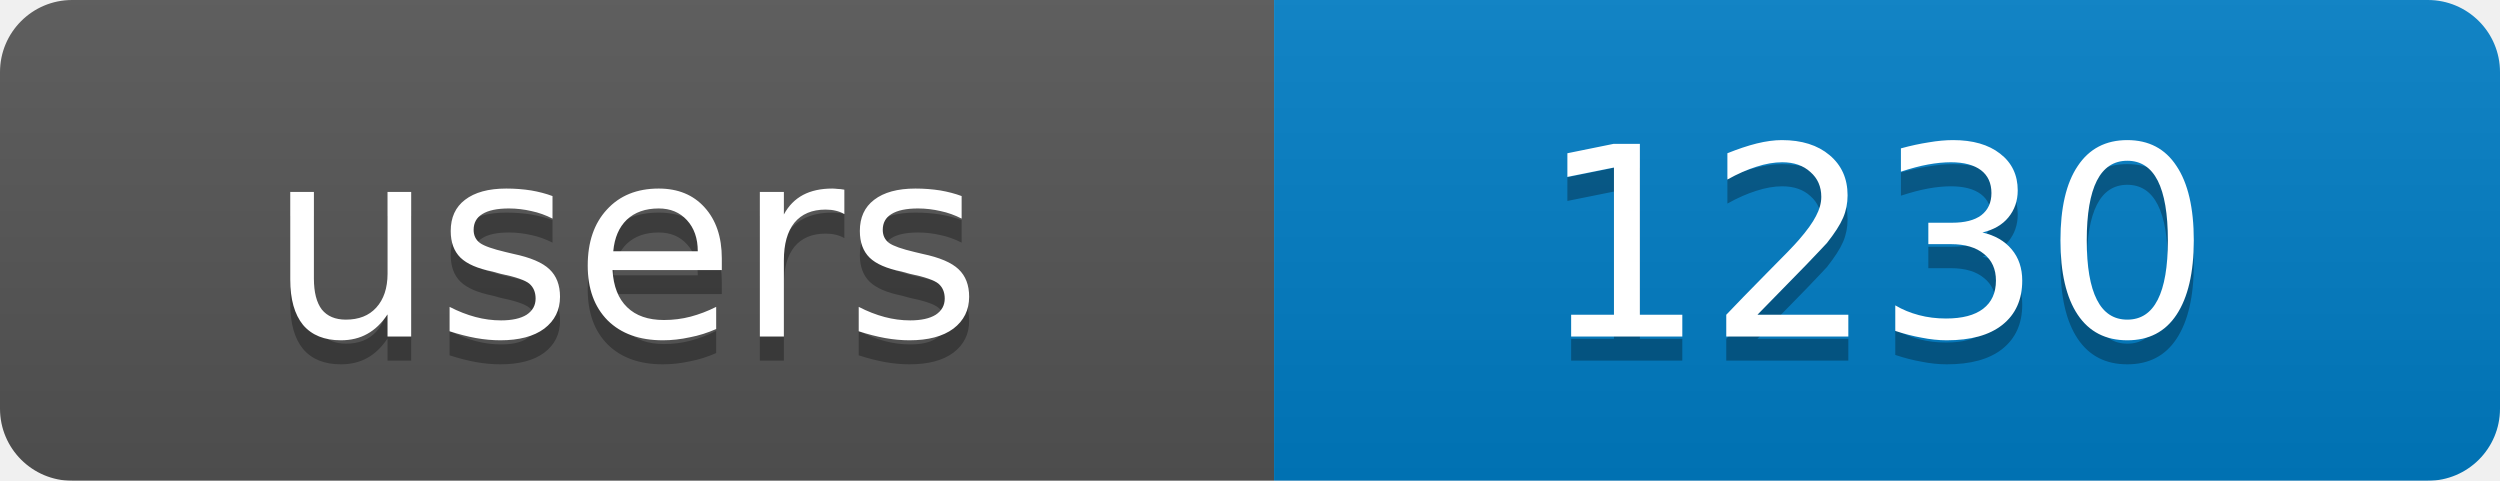
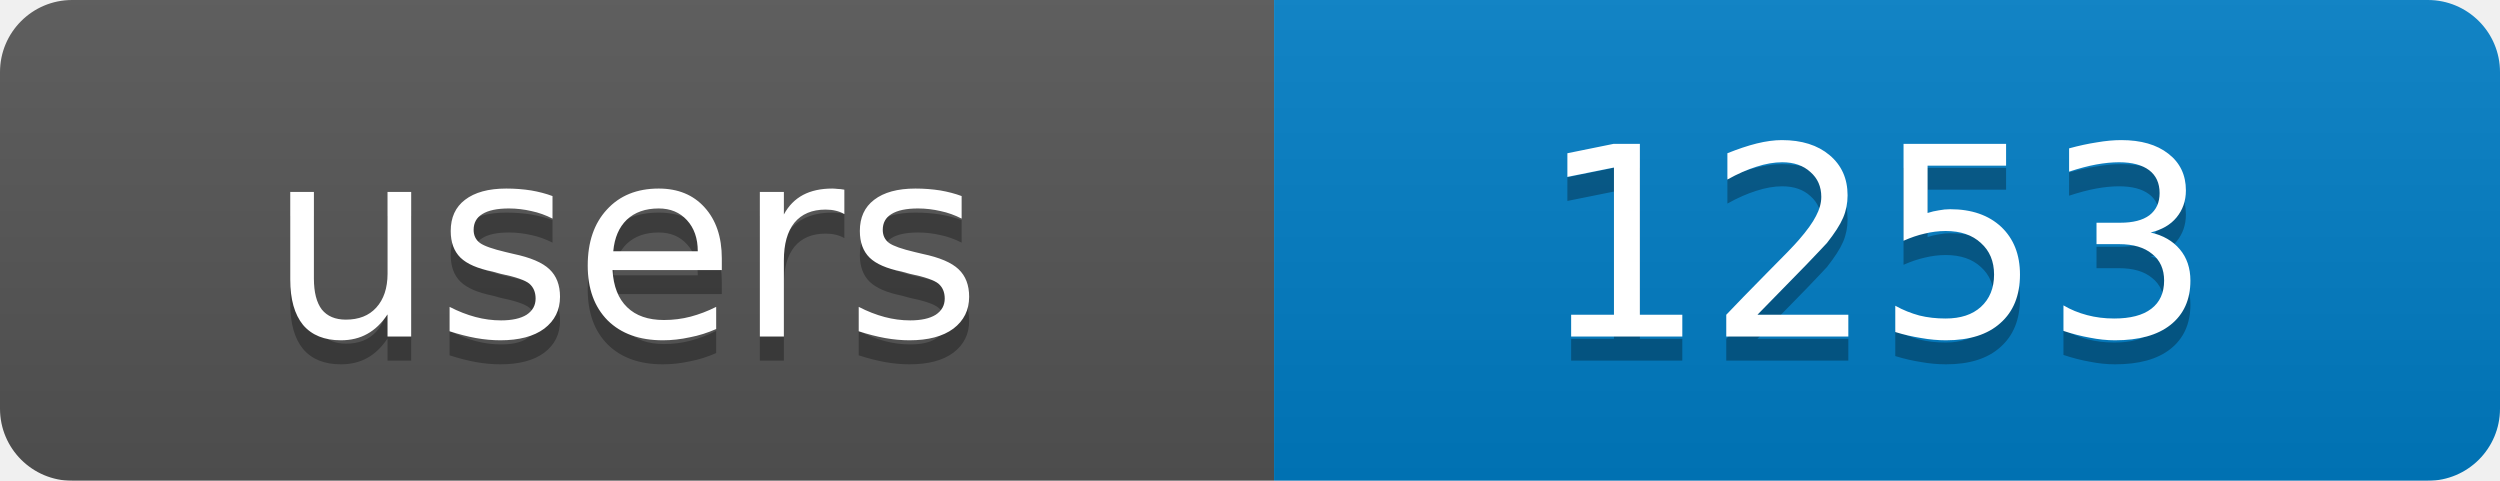
<svg xmlns="http://www.w3.org/2000/svg" width="104" height="20">
  <linearGradient id="b" x2="0" y2="100%">
    <stop offset="0" stop-color="#bbb" stop-opacity=".1" />
    <stop offset="1" stop-opacity=".1" />
  </linearGradient>
  <mask id="a">
    <rect width="104" height="20" rx="3" fill="#fff" />
  </mask>
  <g mask="url(#a)">
    <rect width="53" height="20" fill="#555" />
    <rect x="53" width="51" height="20" fill="#007ec6" />
    <rect width="104" height="20" fill="url(#b)" />
  </g>
  <g fill="#fff" text-anchor="middle" font-family="DejaVu Sans,Verdana,Geneva,sans-serif" font-size="11">
    <text x="26" y="15" fill="#010101" fill-opacity=".3">users</text>
-     <text x="78" y="15" fill="#010101" fill-opacity=".3">1230</text>
+     <text x="78" y="15" fill="#010101" fill-opacity=".3">1253</text>
    <text x="26" y="14">users</text>
-     <text x="78" y="14">1230</text>
+     <text x="78" y="14">1253</text>
  </g>
</svg>
